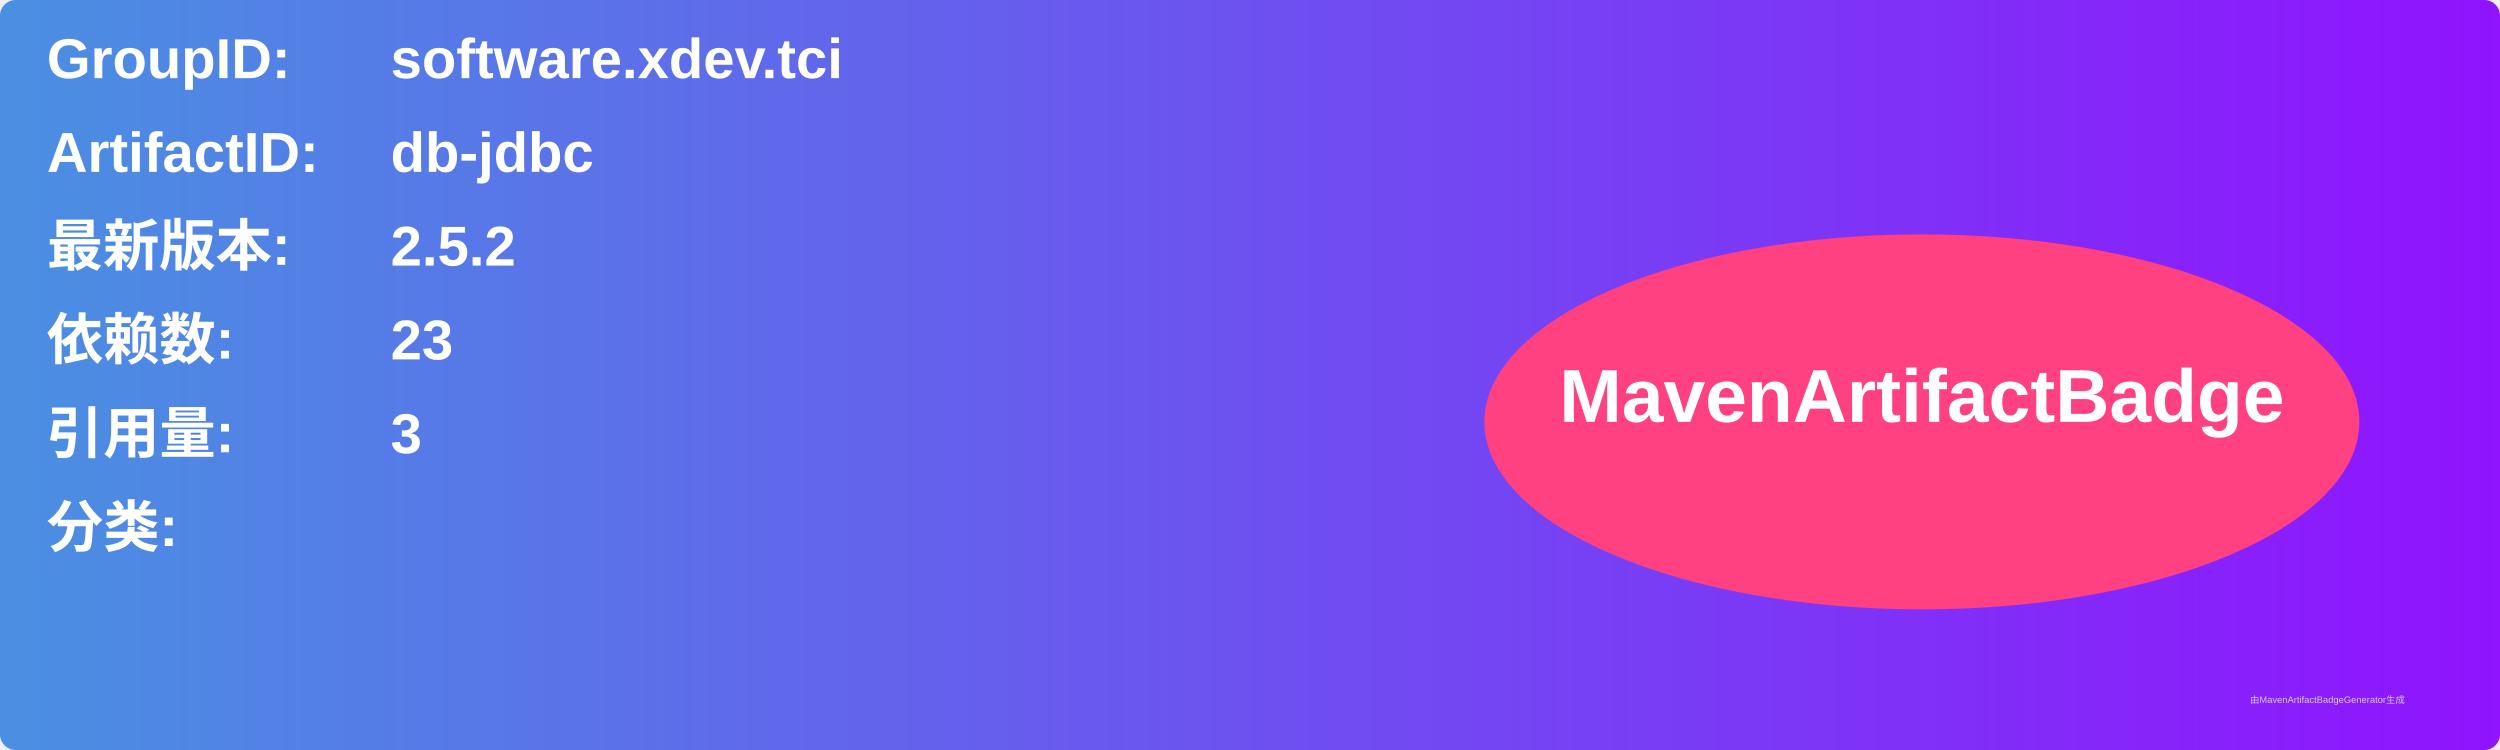
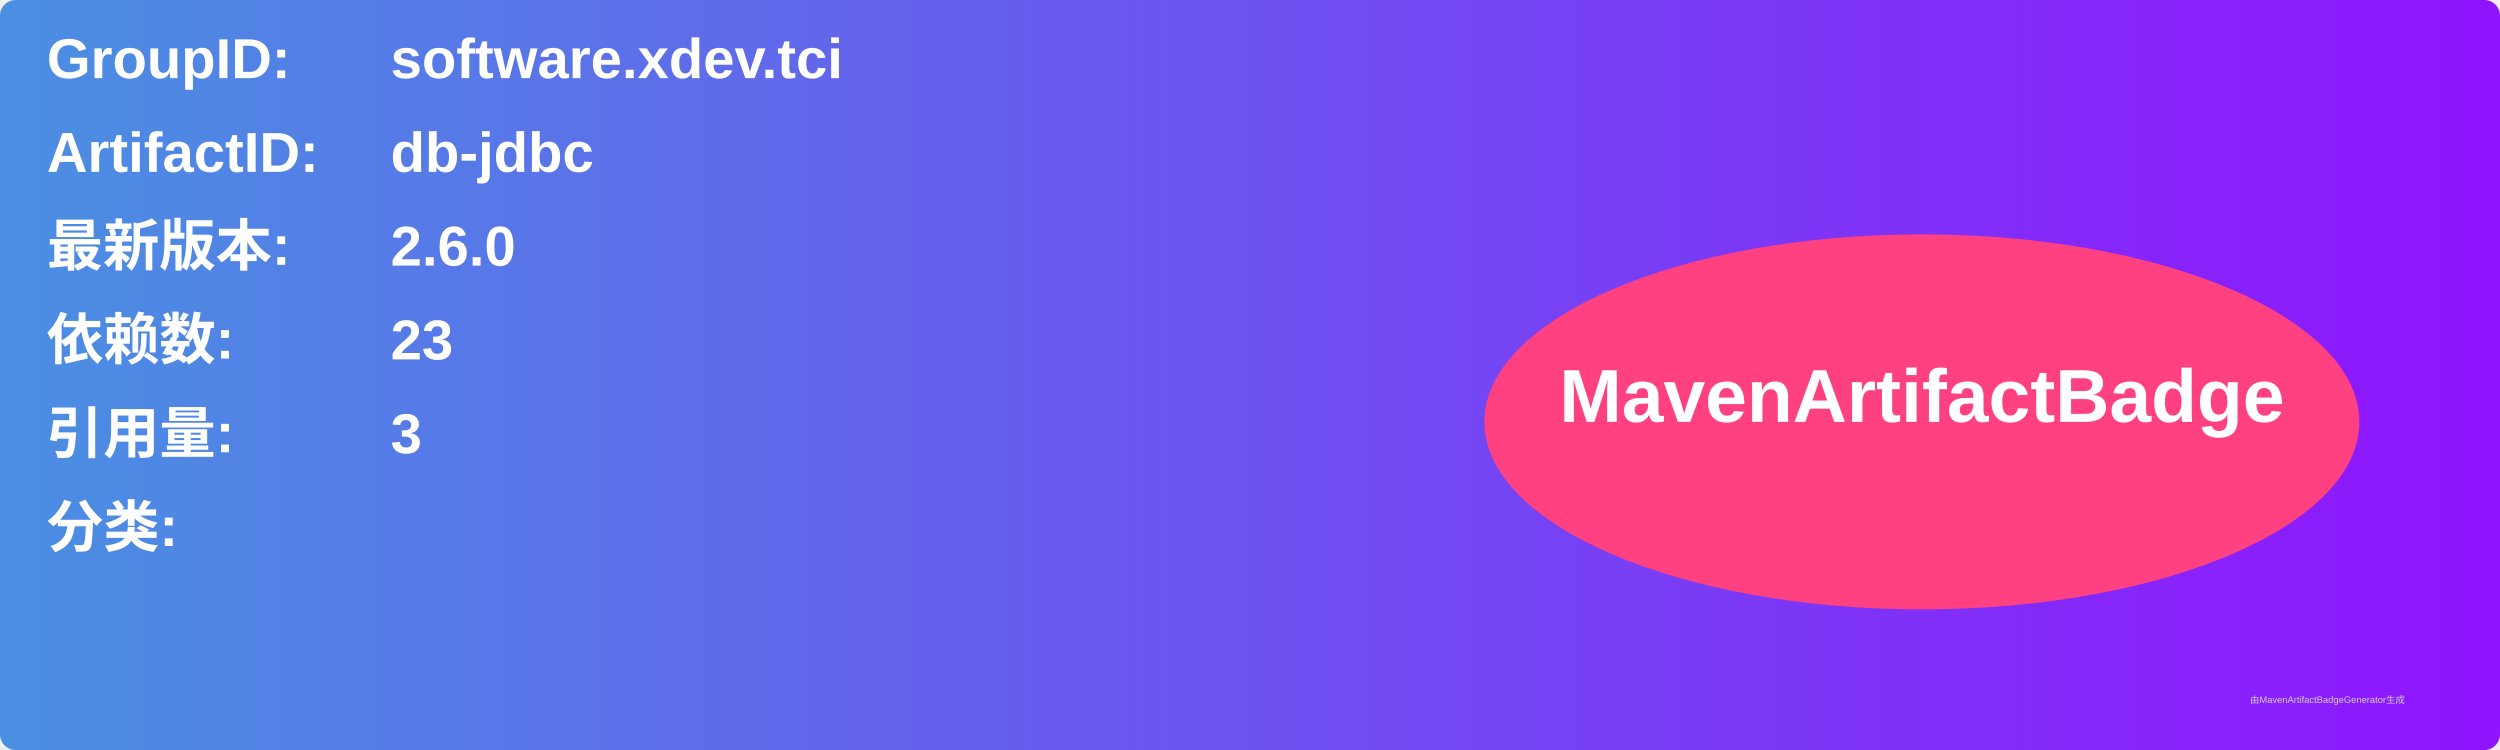
<svg xmlns="http://www.w3.org/2000/svg" width="800" height="240" viewBox="0 0 800 240">
  <linearGradient id="grad" x1="0%" y1="0%" x2="100%" y2="0%">
    <stop offset="0%" stop-color="#4a90e2" />
    <stop offset="100%" stop-color="#9013fe" />
  </linearGradient>
  <rect width="100%" height="100%" rx="5" ry="5" fill="url(#grad)" />
  <g transform="translate(15, 15)">
    <text x="0" y="10" font-family="Arial" font-size="18" fill="white" font-weight="bold" width="260">GroupID:</text>
    <text x="110" y="10" font-family="Arial" font-size="18" fill="white" font-weight="bold" width="460">software.xdev.tci</text>
    <text x="0" y="40" font-family="Arial" font-size="18" fill="white" font-weight="bold" width="260">ArtifactID:</text>
    <text x="110" y="40" font-family="Arial" font-size="18" fill="white" font-weight="bold" width="460">db-jdbc</text>
    <text x="0" y="70" font-family="Arial" font-size="18" fill="white" font-weight="bold">最新版本:</text>
    <text x="110" y="70" font-family="Arial" font-size="18" fill="white" font-weight="bold">
-       <tspan font-weight="bold">2.5.2</tspan>
+       <tspan font-weight="bold">2.6.0</tspan>
    </text>
    <text x="0" y="100" font-family="Arial" font-size="18" fill="white" font-weight="bold">依赖数: </text>
    <text x="110" y="100" font-family="Arial" font-size="18" fill="white">
      <tspan font-weight="bold">23</tspan>
    </text>
    <text x="0" y="130" font-family="Arial" font-size="18" fill="white" font-weight="bold">引用量: </text>
    <text x="110" y="130" font-family="Arial" font-size="18" fill="white">
      <tspan font-weight="bold">3</tspan>
    </text>
    <text x="0" y="160" font-family="Arial" font-size="18" fill="white" font-weight="bold">分类:</text>
    <text x="10" y="190" font-family="Arial" font-size="10" fill="white">
      <tspan font-weight="bold" />
    </text>
    <ellipse cx="600" cy="120" rx="140" ry="60" fill="#ff4081" />
    <text x="600" y="120" text-anchor="middle" font-family="Arial" font-size="24" fill="white" font-weight="bold">MavenArtifactBadge</text>
  </g>
  <text x="720" y="225" font-family="Arial" font-size="3" fill="#d0d0d0">由MavenArtifactBadgeGenerator生成</text>
</svg>
